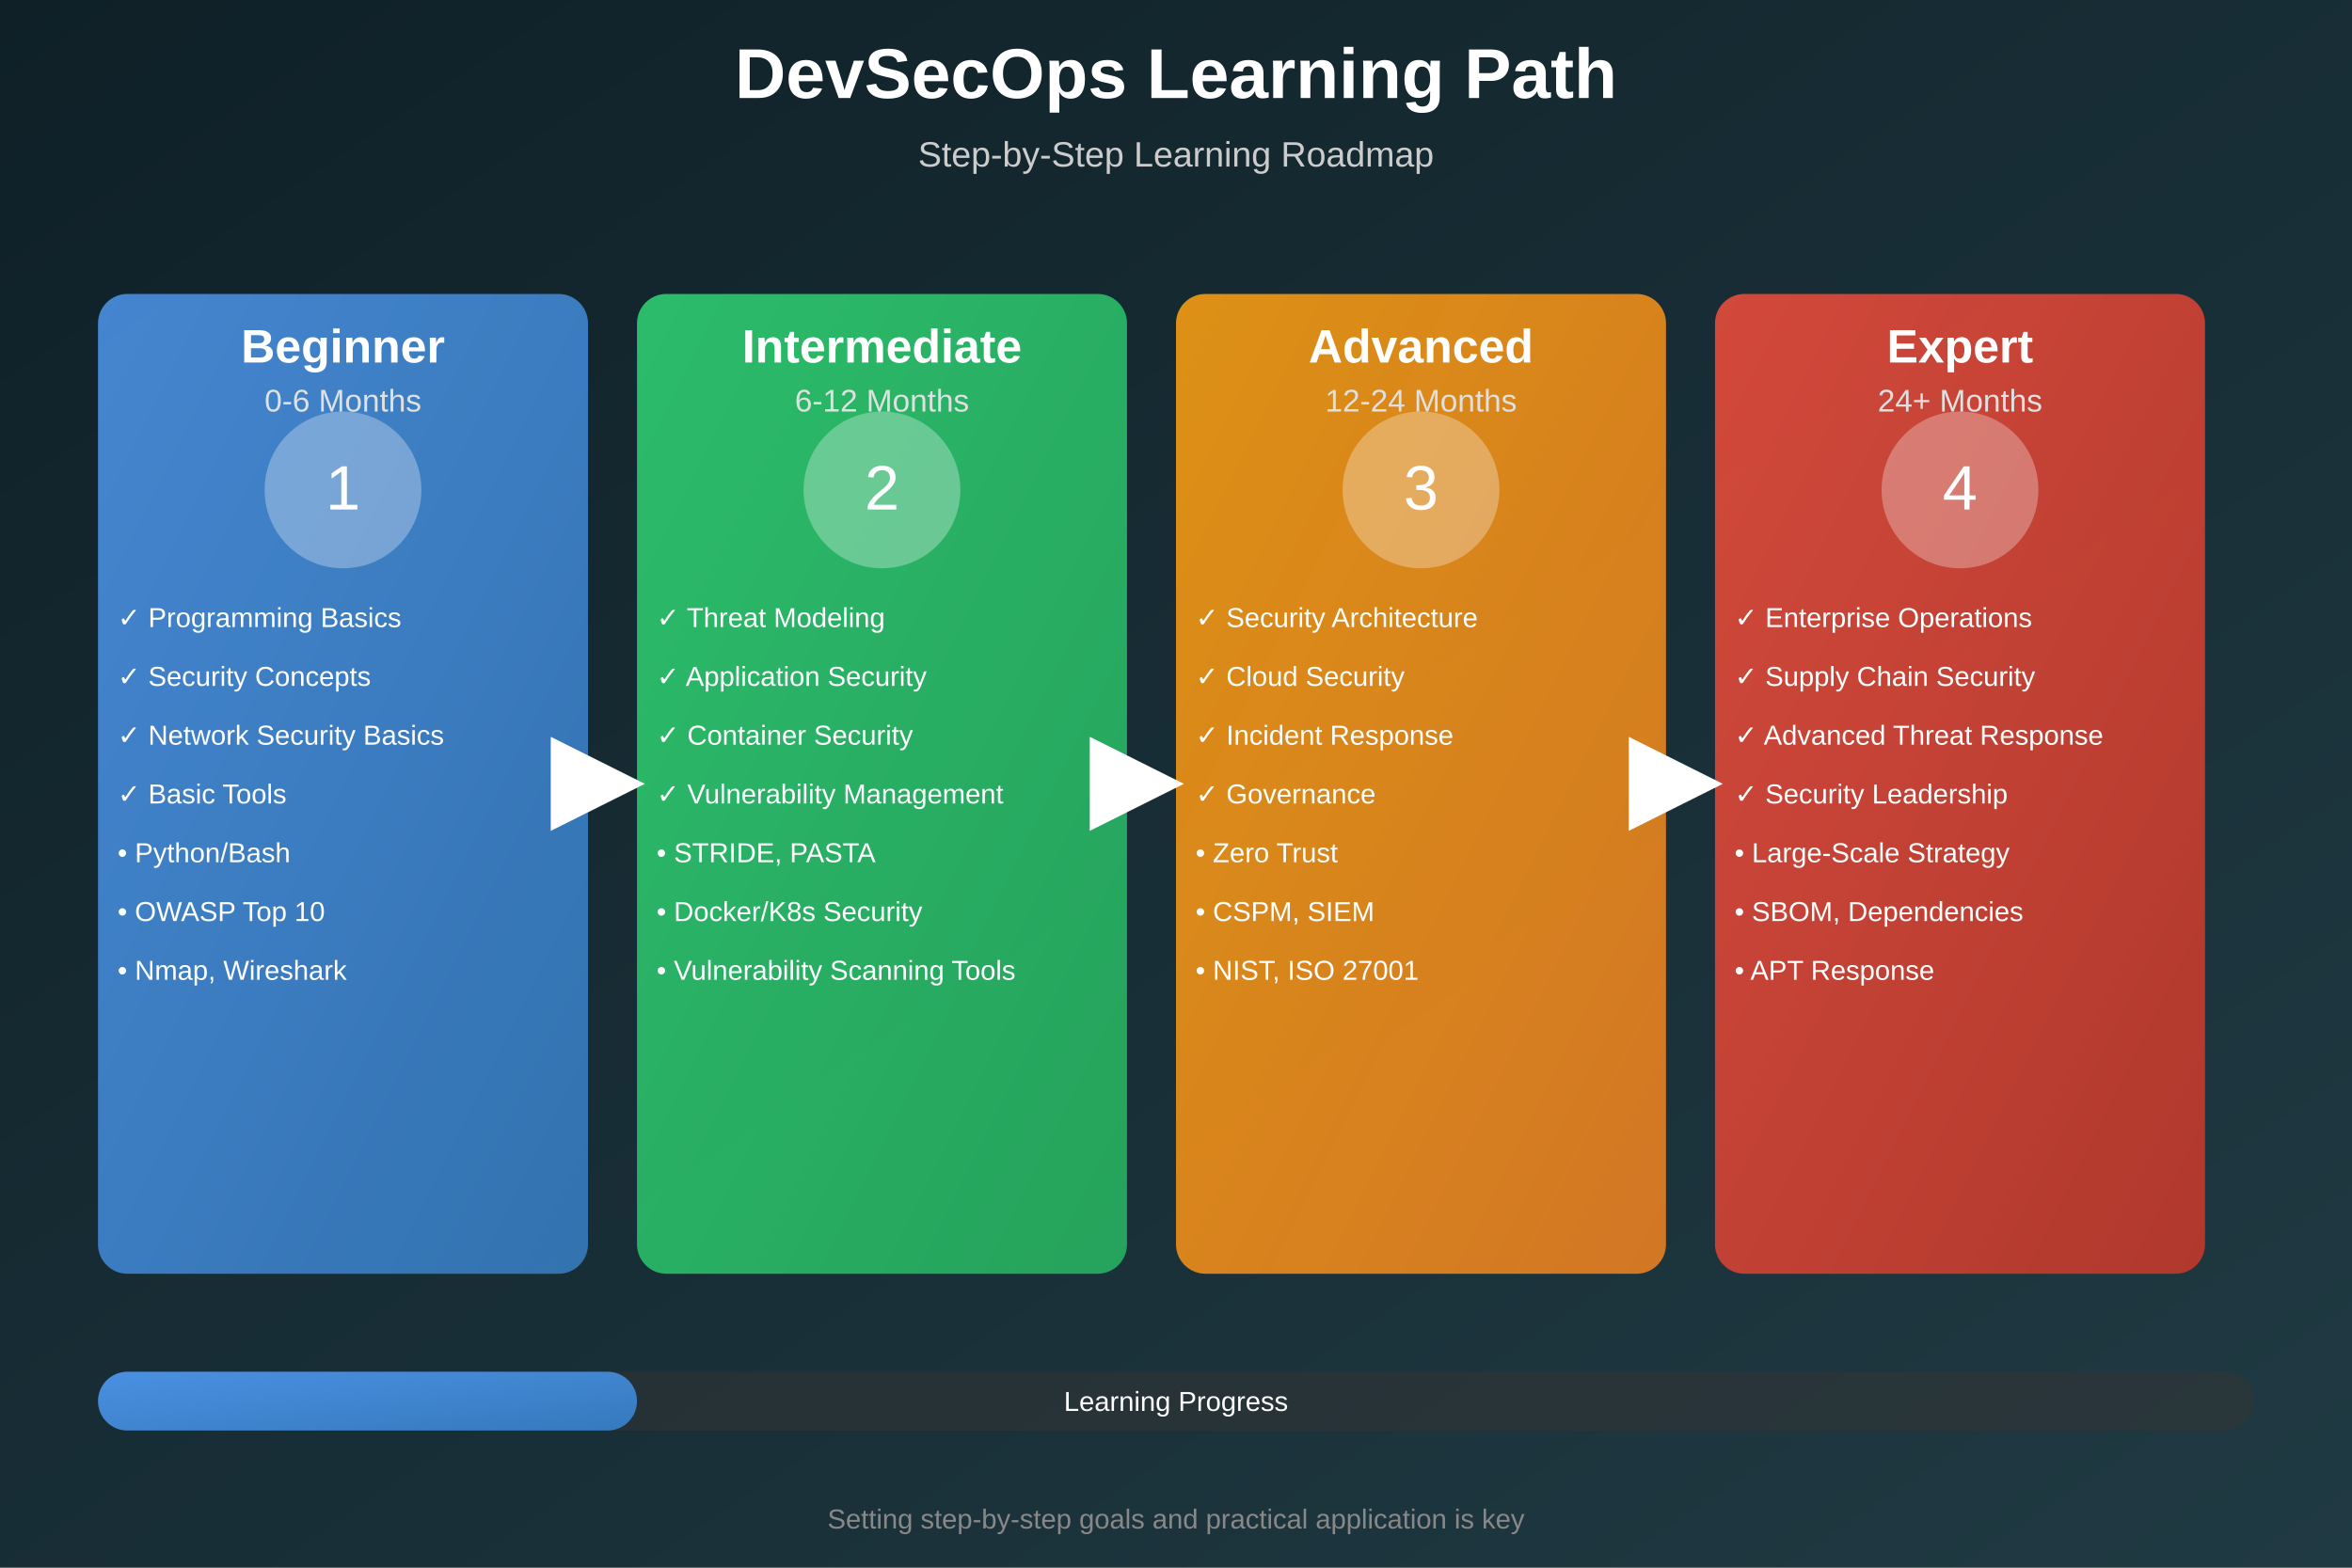
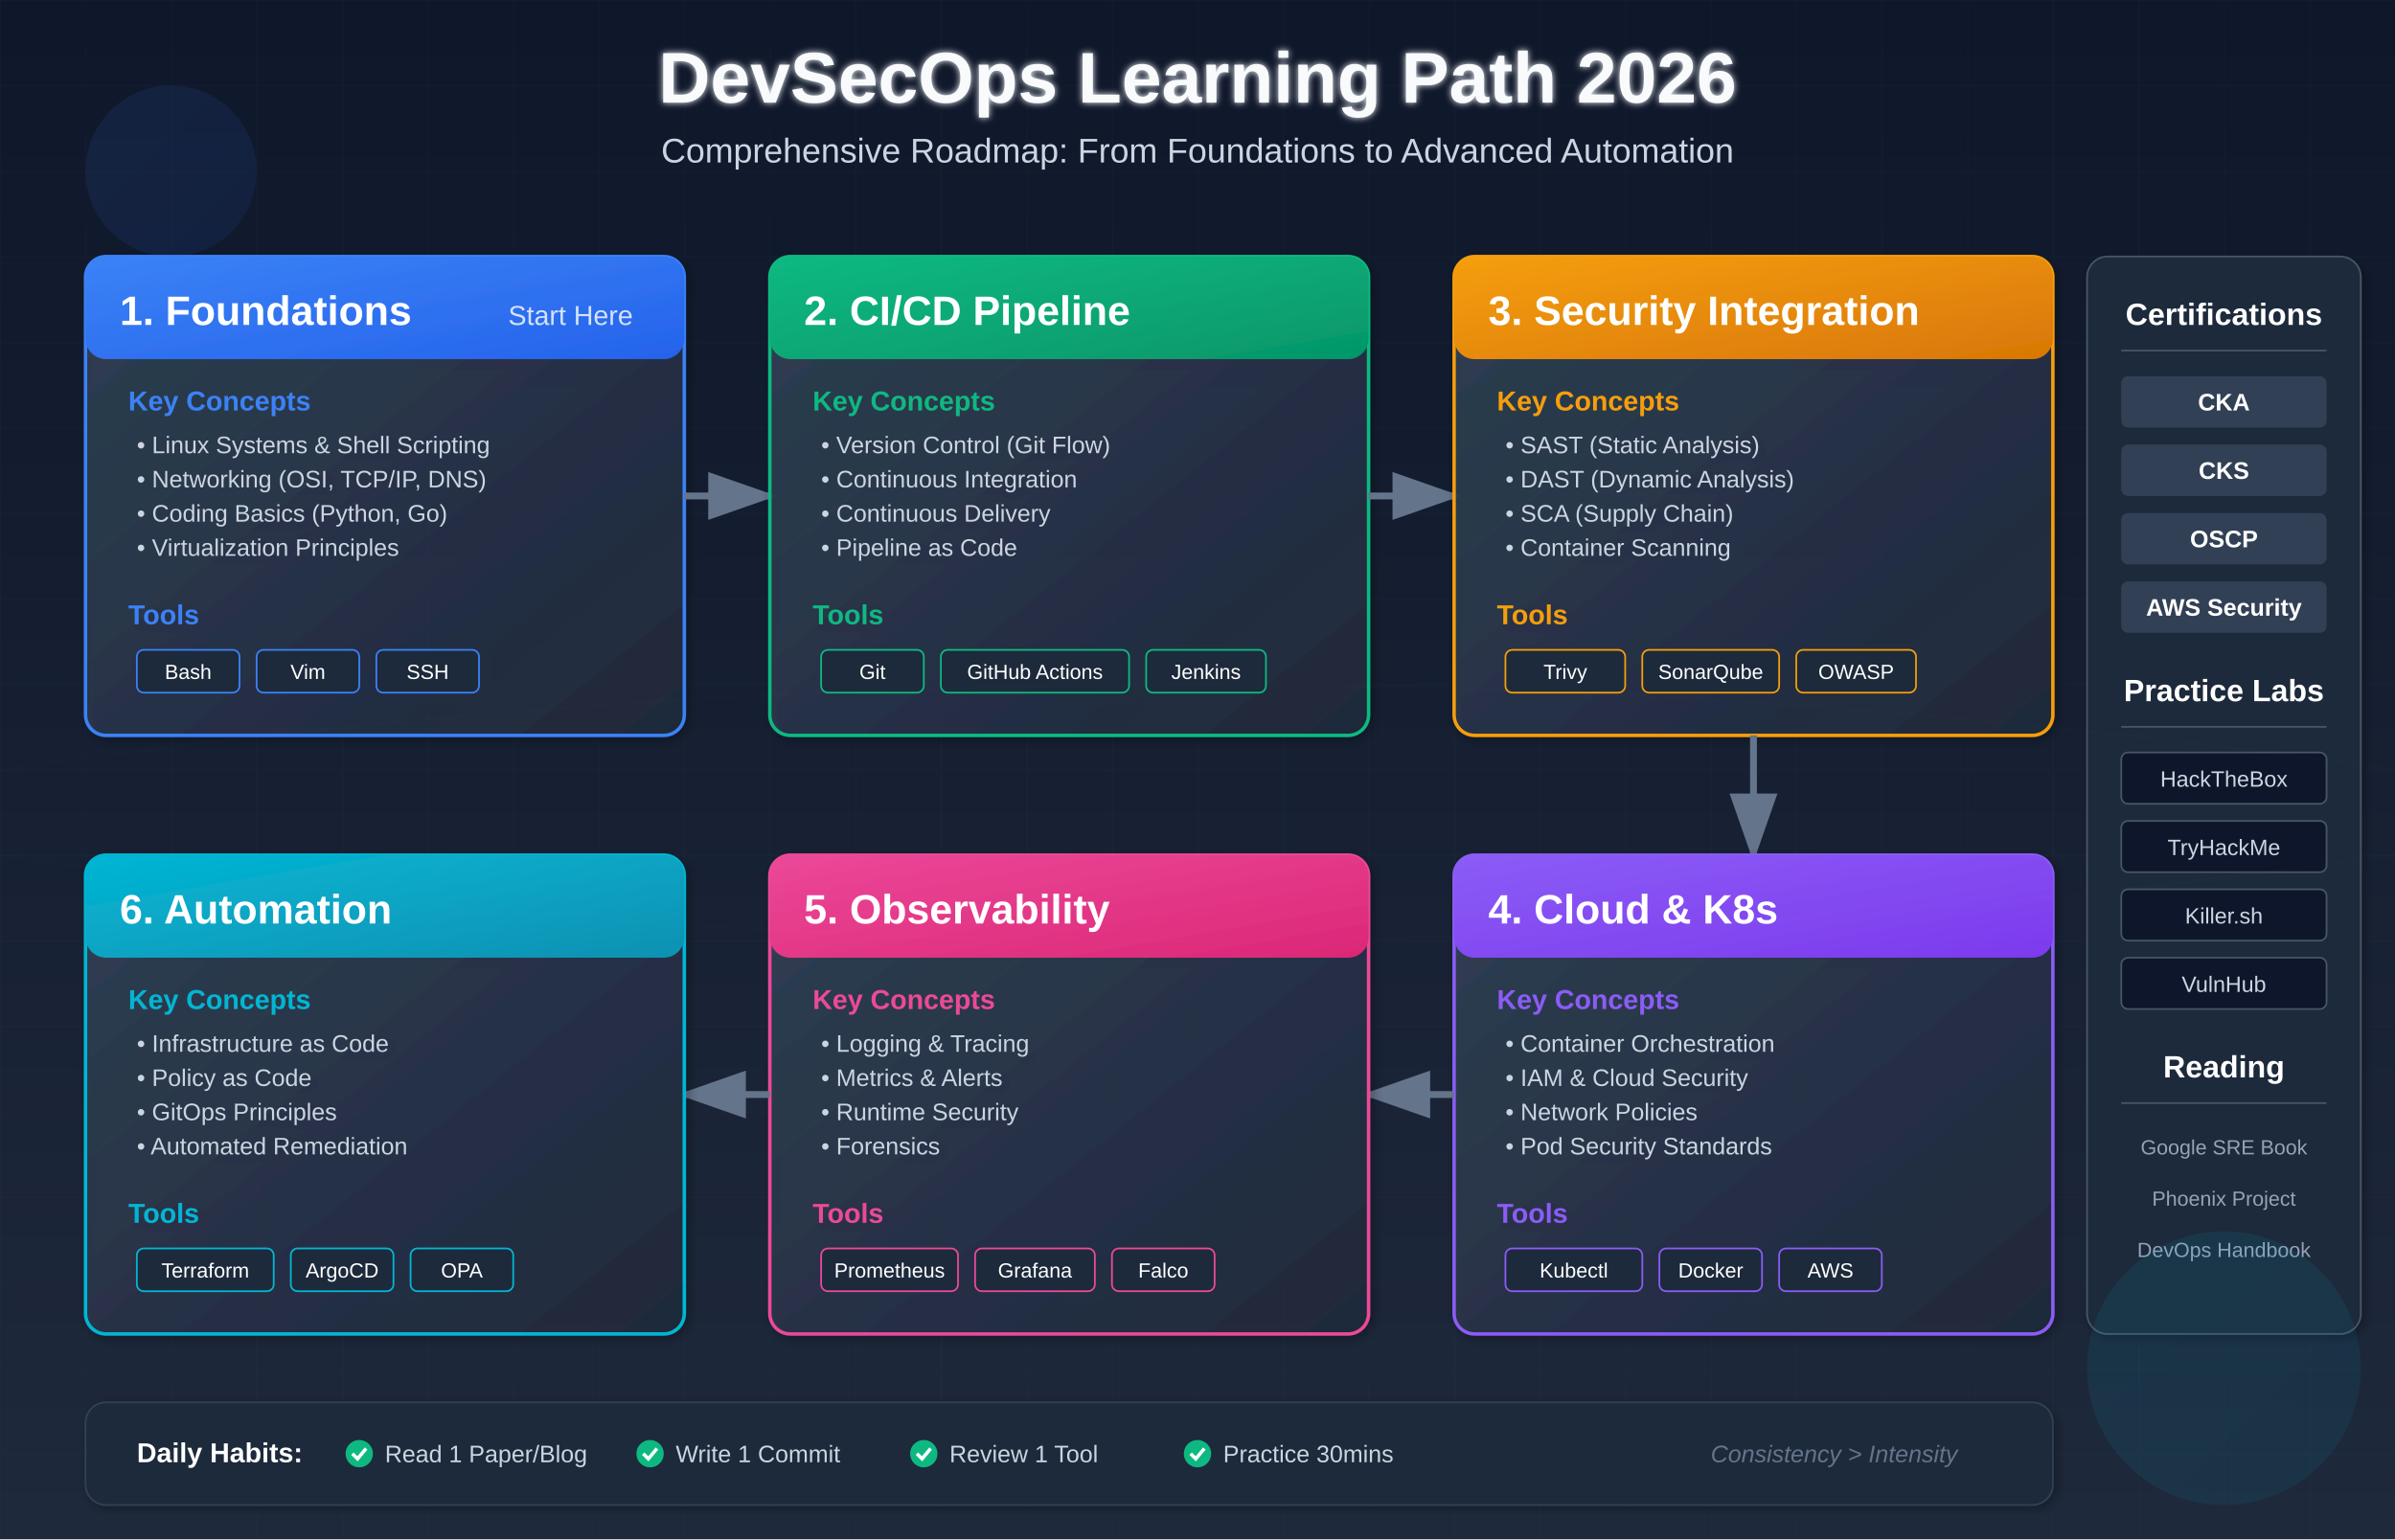
- <svg xmlns="http://www.w3.org/2000/svg" width="1200" height="800" viewBox="0 0 1200 800">
+ <svg xmlns="http://www.w3.org/2000/svg" viewBox="0 0 1400 900" width="1400" height="900">
  <defs>
-     <linearGradient id="bgGrad2" x1="0%" y1="0%" x2="100%" y2="100%">
-       <stop offset="0%" style="stop-color:#0f2027;stop-opacity:1" />
-       <stop offset="100%" style="stop-color:#203a43;stop-opacity:1" />
-     </linearGradient>
-     <linearGradient id="beginnerGrad" x1="0%" y1="0%" x2="100%" y2="100%">
-       <stop offset="0%" style="stop-color:#4a90e2;stop-opacity:1" />
-       <stop offset="100%" style="stop-color:#357abd;stop-opacity:1" />
-     </linearGradient>
-     <linearGradient id="intermediateGrad" x1="0%" y1="0%" x2="100%" y2="100%">
-       <stop offset="0%" style="stop-color:#2ecc71;stop-opacity:1" />
-       <stop offset="100%" style="stop-color:#27ae60;stop-opacity:1" />
-     </linearGradient>
-     <linearGradient id="advancedGrad" x1="0%" y1="0%" x2="100%" y2="100%">
-       <stop offset="0%" style="stop-color:#f39c12;stop-opacity:1" />
-       <stop offset="100%" style="stop-color:#e67e22;stop-opacity:1" />
-     </linearGradient>
-     <linearGradient id="expertGrad" x1="0%" y1="0%" x2="100%" y2="100%">
-       <stop offset="0%" style="stop-color:#e74c3c;stop-opacity:1" />
-       <stop offset="100%" style="stop-color:#c0392b;stop-opacity:1" />
-     </linearGradient>
-   </defs>
-   <rect width="1200" height="800" fill="url(#bgGrad2)" />
-   <text x="600" y="50" text-anchor="middle" font-family="Arial, sans-serif" font-size="36" font-weight="bold" fill="#ffffff">DevSecOps Learning Path</text>
-   <text x="600" y="85" text-anchor="middle" font-family="Arial, sans-serif" font-size="18" fill="#cccccc">Step-by-Step Learning Roadmap</text>
-   <g transform="translate(50, 150)">
-     <rect x="0" y="0" width="250" height="500" rx="15" fill="url(#beginnerGrad)" opacity="0.9" />
-     <text x="125" y="35" text-anchor="middle" font-family="Arial, sans-serif" font-size="24" font-weight="bold" fill="#ffffff">Beginner</text>
-     <text x="125" y="60" text-anchor="middle" font-family="Arial, sans-serif" font-size="16" fill="#e0e0e0">0-6 Months</text>
-     <circle cx="125" cy="100" r="40" fill="#ffffff" opacity="0.3" />
-     <text x="125" y="110" text-anchor="middle" font-family="Arial, sans-serif" font-size="32" fill="#ffffff">1</text>
-     <text x="10" y="170" font-family="Arial, sans-serif" font-size="14" fill="#ffffff">✓ Programming Basics</text>
-     <text x="10" y="200" font-family="Arial, sans-serif" font-size="14" fill="#ffffff">✓ Security Concepts</text>
-     <text x="10" y="230" font-family="Arial, sans-serif" font-size="14" fill="#ffffff">✓ Network Security Basics</text>
-     <text x="10" y="260" font-family="Arial, sans-serif" font-size="14" fill="#ffffff">✓ Basic Tools</text>
-     <text x="10" y="290" font-family="Arial, sans-serif" font-size="14" fill="#ffffff">• Python/Bash</text>
-     <text x="10" y="320" font-family="Arial, sans-serif" font-size="14" fill="#ffffff">• OWASP Top 10</text>
-     <text x="10" y="350" font-family="Arial, sans-serif" font-size="14" fill="#ffffff">• Nmap, Wireshark</text>
-   </g>
-   <g transform="translate(325, 150)">
-     <rect x="0" y="0" width="250" height="500" rx="15" fill="url(#intermediateGrad)" opacity="0.9" />
-     <text x="125" y="35" text-anchor="middle" font-family="Arial, sans-serif" font-size="24" font-weight="bold" fill="#ffffff">Intermediate</text>
-     <text x="125" y="60" text-anchor="middle" font-family="Arial, sans-serif" font-size="16" fill="#e0e0e0">6-12 Months</text>
-     <circle cx="125" cy="100" r="40" fill="#ffffff" opacity="0.3" />
-     <text x="125" y="110" text-anchor="middle" font-family="Arial, sans-serif" font-size="32" fill="#ffffff">2</text>
-     <text x="10" y="170" font-family="Arial, sans-serif" font-size="14" fill="#ffffff">✓ Threat Modeling</text>
-     <text x="10" y="200" font-family="Arial, sans-serif" font-size="14" fill="#ffffff">✓ Application Security</text>
-     <text x="10" y="230" font-family="Arial, sans-serif" font-size="14" fill="#ffffff">✓ Container Security</text>
-     <text x="10" y="260" font-family="Arial, sans-serif" font-size="14" fill="#ffffff">✓ Vulnerability Management</text>
-     <text x="10" y="290" font-family="Arial, sans-serif" font-size="14" fill="#ffffff">• STRIDE, PASTA</text>
-     <text x="10" y="320" font-family="Arial, sans-serif" font-size="14" fill="#ffffff">• Docker/K8s Security</text>
-     <text x="10" y="350" font-family="Arial, sans-serif" font-size="14" fill="#ffffff">• Vulnerability Scanning Tools</text>
-   </g>
-   <g transform="translate(600, 150)">
-     <rect x="0" y="0" width="250" height="500" rx="15" fill="url(#advancedGrad)" opacity="0.9" />
-     <text x="125" y="35" text-anchor="middle" font-family="Arial, sans-serif" font-size="24" font-weight="bold" fill="#ffffff">Advanced</text>
-     <text x="125" y="60" text-anchor="middle" font-family="Arial, sans-serif" font-size="16" fill="#e0e0e0">12-24 Months</text>
-     <circle cx="125" cy="100" r="40" fill="#ffffff" opacity="0.3" />
-     <text x="125" y="110" text-anchor="middle" font-family="Arial, sans-serif" font-size="32" fill="#ffffff">3</text>
-     <text x="10" y="170" font-family="Arial, sans-serif" font-size="14" fill="#ffffff">✓ Security Architecture</text>
-     <text x="10" y="200" font-family="Arial, sans-serif" font-size="14" fill="#ffffff">✓ Cloud Security</text>
-     <text x="10" y="230" font-family="Arial, sans-serif" font-size="14" fill="#ffffff">✓ Incident Response</text>
-     <text x="10" y="260" font-family="Arial, sans-serif" font-size="14" fill="#ffffff">✓ Governance</text>
-     <text x="10" y="290" font-family="Arial, sans-serif" font-size="14" fill="#ffffff">• Zero Trust</text>
-     <text x="10" y="320" font-family="Arial, sans-serif" font-size="14" fill="#ffffff">• CSPM, SIEM</text>
-     <text x="10" y="350" font-family="Arial, sans-serif" font-size="14" fill="#ffffff">• NIST, ISO 27001</text>
-   </g>
-   <g transform="translate(875, 150)">
-     <rect x="0" y="0" width="250" height="500" rx="15" fill="url(#expertGrad)" opacity="0.9" />
-     <text x="125" y="35" text-anchor="middle" font-family="Arial, sans-serif" font-size="24" font-weight="bold" fill="#ffffff">Expert</text>
-     <text x="125" y="60" text-anchor="middle" font-family="Arial, sans-serif" font-size="16" fill="#e0e0e0">24+ Months</text>
-     <circle cx="125" cy="100" r="40" fill="#ffffff" opacity="0.3" />
-     <text x="125" y="110" text-anchor="middle" font-family="Arial, sans-serif" font-size="32" fill="#ffffff">4</text>
-     <text x="10" y="170" font-family="Arial, sans-serif" font-size="14" fill="#ffffff">✓ Enterprise Operations</text>
-     <text x="10" y="200" font-family="Arial, sans-serif" font-size="14" fill="#ffffff">✓ Supply Chain Security</text>
-     <text x="10" y="230" font-family="Arial, sans-serif" font-size="14" fill="#ffffff">✓ Advanced Threat Response</text>
-     <text x="10" y="260" font-family="Arial, sans-serif" font-size="14" fill="#ffffff">✓ Security Leadership</text>
-     <text x="10" y="290" font-family="Arial, sans-serif" font-size="14" fill="#ffffff">• Large-Scale Strategy</text>
-     <text x="10" y="320" font-family="Arial, sans-serif" font-size="14" fill="#ffffff">• SBOM, Dependencies</text>
-     <text x="10" y="350" font-family="Arial, sans-serif" font-size="14" fill="#ffffff">• APT Response</text>
-   </g>
-   <path d="M 300 400 L 325 400" stroke="#ffffff" stroke-width="4" fill="none" marker-end="url(#arrowhead2)" />
-   <path d="M 575 400 L 600 400" stroke="#ffffff" stroke-width="4" fill="none" marker-end="url(#arrowhead2)" />
-   <path d="M 850 400 L 875 400" stroke="#ffffff" stroke-width="4" fill="none" marker-end="url(#arrowhead2)" />
-   <defs>
-     <marker id="arrowhead2" markerWidth="12" markerHeight="12" refX="11" refY="6" orient="auto">
-       <polygon points="0 0, 12 6, 0 12" fill="#ffffff" />
+     <filter id="shadow">
+       <feDropShadow dx="2" dy="2" stdDeviation="3" flood-opacity="0.3" />
+     </filter>
+     <filter id="glow">
+       <feGaussianBlur stdDeviation="2" result="coloredBlur" />
+       <feMerge>
+         <feMergeNode in="coloredBlur" />
+         <feMergeNode in="SourceGraphic" />
+       </feMerge>
+     </filter>
+     <linearGradient id="bgGrad" x1="0%" y1="0%" x2="0%" y2="100%">
+       <stop offset="0%" style="stop-color:#0f172a;stop-opacity:1" />
+       <stop offset="100%" style="stop-color:#1e293b;stop-opacity:1" />
+     </linearGradient>
+     <linearGradient id="cardGrad" x1="0%" y1="0%" x2="100%" y2="100%">
+       <stop offset="0%" style="stop-color:#334155;stop-opacity:0.9" />
+       <stop offset="100%" style="stop-color:#1e293b;stop-opacity:0.95" />
+     </linearGradient>
+     <linearGradient id="stage1Grad" x1="0%" y1="0%" x2="100%" y2="100%">
+       <stop offset="0%" style="stop-color:#3b82f6;stop-opacity:1" />
+       <stop offset="100%" style="stop-color:#2563eb;stop-opacity:1" />
+     </linearGradient>
+     <linearGradient id="stage2Grad" x1="0%" y1="0%" x2="100%" y2="100%">
+       <stop offset="0%" style="stop-color:#10b981;stop-opacity:1" />
+       <stop offset="100%" style="stop-color:#059669;stop-opacity:1" />
+     </linearGradient>
+     <linearGradient id="stage3Grad" x1="0%" y1="0%" x2="100%" y2="100%">
+       <stop offset="0%" style="stop-color:#f59e0b;stop-opacity:1" />
+       <stop offset="100%" style="stop-color:#d97706;stop-opacity:1" />
+     </linearGradient>
+     <linearGradient id="stage4Grad" x1="0%" y1="0%" x2="100%" y2="100%">
+       <stop offset="0%" style="stop-color:#8b5cf6;stop-opacity:1" />
+       <stop offset="100%" style="stop-color:#7c3aed;stop-opacity:1" />
+     </linearGradient>
+     <linearGradient id="stage5Grad" x1="0%" y1="0%" x2="100%" y2="100%">
+       <stop offset="0%" style="stop-color:#ec4899;stop-opacity:1" />
+       <stop offset="100%" style="stop-color:#db2777;stop-opacity:1" />
+     </linearGradient>
+     <linearGradient id="stage6Grad" x1="0%" y1="0%" x2="100%" y2="100%">
+       <stop offset="0%" style="stop-color:#06b6d4;stop-opacity:1" />
+       <stop offset="100%" style="stop-color:#0891b2;stop-opacity:1" />
+     </linearGradient>
+     <pattern id="grid" width="50" height="50" patternUnits="userSpaceOnUse">
+       <path d="M 50 0 L 0 0 0 50" fill="none" stroke="#334155" stroke-width="0.5" opacity="0.2" />
+     </pattern>
+     <marker id="arrowhead" markerWidth="10" markerHeight="7" refX="9" refY="3.5" orient="auto">
+       <polygon points="0 0, 10 3.5, 0 7" fill="#64748b" />
    </marker>
  </defs>
-   <rect x="50" y="700" width="1100" height="30" rx="15" fill="#333333" opacity="0.5" />
-   <rect x="50" y="700" width="275" height="30" rx="15" fill="url(#beginnerGrad)" />
-   <text x="600" y="720" text-anchor="middle" font-family="Arial, sans-serif" font-size="14" fill="#ffffff">Learning Progress</text>
-   <text x="600" y="780" text-anchor="middle" font-family="Arial, sans-serif" font-size="14" fill="#888888">Setting step-by-step goals and practical application is key</text>
+   <rect width="1400" height="900" fill="url(#bgGrad)" />
+   <rect width="1400" height="900" fill="url(#grid)" />
+   <text x="700" y="60" text-anchor="middle" font-family="Arial, sans-serif" font-size="42" font-weight="bold" fill="#f8fafc" filter="url(#glow)">DevSecOps Learning Path 2026</text>
+   <text x="700" y="95" text-anchor="middle" font-family="Arial, sans-serif" font-size="20" fill="#cbd5e1">Comprehensive Roadmap: From Foundations to Advanced Automation</text>
+   <g transform="translate(50, 150)" filter="url(#shadow)">
+     <rect width="350" height="280" rx="12" fill="url(#cardGrad)" stroke="#3b82f6" stroke-width="2" />
+     <rect x="0" y="0" width="350" height="60" rx="12" fill="url(#stage1Grad)" clip-path="inset(0 0 78% 0 round 12px)" />
+     <text x="20" y="40" font-family="Arial, sans-serif" font-size="24" font-weight="bold" fill="#ffffff">1. Foundations</text>
+     <text x="320" y="40" text-anchor="end" font-family="Arial, sans-serif" font-size="16" fill="#ffffff" opacity="0.8">Start Here</text>
+     <text x="25" y="90" font-family="Arial, sans-serif" font-size="16" font-weight="bold" fill="#3b82f6">Key Concepts</text>
+     <text x="30" y="115" font-family="Arial, sans-serif" font-size="14" fill="#cbd5e1">• Linux Systems &amp; Shell Scripting</text>
+     <text x="30" y="135" font-family="Arial, sans-serif" font-size="14" fill="#cbd5e1">• Networking (OSI, TCP/IP, DNS)</text>
+     <text x="30" y="155" font-family="Arial, sans-serif" font-size="14" fill="#cbd5e1">• Coding Basics (Python, Go)</text>
+     <text x="30" y="175" font-family="Arial, sans-serif" font-size="14" fill="#cbd5e1">• Virtualization Principles</text>
+     <text x="25" y="215" font-family="Arial, sans-serif" font-size="16" font-weight="bold" fill="#3b82f6">Tools</text>
+     <g transform="translate(30, 230)">
+       <rect width="60" height="25" rx="4" fill="#1e293b" stroke="#3b82f6" stroke-width="1" />
+       <text x="30" y="17" text-anchor="middle" font-family="Arial, sans-serif" font-size="12" fill="#ffffff">Bash</text>
+     </g>
+     <g transform="translate(100, 230)">
+       <rect width="60" height="25" rx="4" fill="#1e293b" stroke="#3b82f6" stroke-width="1" />
+       <text x="30" y="17" text-anchor="middle" font-family="Arial, sans-serif" font-size="12" fill="#ffffff">Vim</text>
+     </g>
+     <g transform="translate(170, 230)">
+       <rect width="60" height="25" rx="4" fill="#1e293b" stroke="#3b82f6" stroke-width="1" />
+       <text x="30" y="17" text-anchor="middle" font-family="Arial, sans-serif" font-size="12" fill="#ffffff">SSH</text>
+     </g>
+   </g>
+   <path d="M 400 290 L 450 290" stroke="#64748b" stroke-width="4" marker-end="url(#arrowhead)" />
+   <g transform="translate(450, 150)" filter="url(#shadow)">
+     <rect width="350" height="280" rx="12" fill="url(#cardGrad)" stroke="#10b981" stroke-width="2" />
+     <rect x="0" y="0" width="350" height="60" rx="12" fill="url(#stage2Grad)" clip-path="inset(0 0 78% 0 round 12px)" />
+     <text x="20" y="40" font-family="Arial, sans-serif" font-size="24" font-weight="bold" fill="#ffffff">2. CI/CD Pipeline</text>
+     <text x="25" y="90" font-family="Arial, sans-serif" font-size="16" font-weight="bold" fill="#10b981">Key Concepts</text>
+     <text x="30" y="115" font-family="Arial, sans-serif" font-size="14" fill="#cbd5e1">• Version Control (Git Flow)</text>
+     <text x="30" y="135" font-family="Arial, sans-serif" font-size="14" fill="#cbd5e1">• Continuous Integration</text>
+     <text x="30" y="155" font-family="Arial, sans-serif" font-size="14" fill="#cbd5e1">• Continuous Delivery</text>
+     <text x="30" y="175" font-family="Arial, sans-serif" font-size="14" fill="#cbd5e1">• Pipeline as Code</text>
+     <text x="25" y="215" font-family="Arial, sans-serif" font-size="16" font-weight="bold" fill="#10b981">Tools</text>
+     <g transform="translate(30, 230)">
+       <rect width="60" height="25" rx="4" fill="#1e293b" stroke="#10b981" stroke-width="1" />
+       <text x="30" y="17" text-anchor="middle" font-family="Arial, sans-serif" font-size="12" fill="#ffffff">Git</text>
+     </g>
+     <g transform="translate(100, 230)">
+       <rect width="110" height="25" rx="4" fill="#1e293b" stroke="#10b981" stroke-width="1" />
+       <text x="55" y="17" text-anchor="middle" font-family="Arial, sans-serif" font-size="12" fill="#ffffff">GitHub Actions</text>
+     </g>
+     <g transform="translate(220, 230)">
+       <rect width="70" height="25" rx="4" fill="#1e293b" stroke="#10b981" stroke-width="1" />
+       <text x="35" y="17" text-anchor="middle" font-family="Arial, sans-serif" font-size="12" fill="#ffffff">Jenkins</text>
+     </g>
+   </g>
+   <path d="M 800 290 L 850 290" stroke="#64748b" stroke-width="4" marker-end="url(#arrowhead)" />
+   <g transform="translate(850, 150)" filter="url(#shadow)">
+     <rect width="350" height="280" rx="12" fill="url(#cardGrad)" stroke="#f59e0b" stroke-width="2" />
+     <rect x="0" y="0" width="350" height="60" rx="12" fill="url(#stage3Grad)" clip-path="inset(0 0 78% 0 round 12px)" />
+     <text x="20" y="40" font-family="Arial, sans-serif" font-size="24" font-weight="bold" fill="#ffffff">3. Security Integration</text>
+     <text x="25" y="90" font-family="Arial, sans-serif" font-size="16" font-weight="bold" fill="#f59e0b">Key Concepts</text>
+     <text x="30" y="115" font-family="Arial, sans-serif" font-size="14" fill="#cbd5e1">• SAST (Static Analysis)</text>
+     <text x="30" y="135" font-family="Arial, sans-serif" font-size="14" fill="#cbd5e1">• DAST (Dynamic Analysis)</text>
+     <text x="30" y="155" font-family="Arial, sans-serif" font-size="14" fill="#cbd5e1">• SCA (Supply Chain)</text>
+     <text x="30" y="175" font-family="Arial, sans-serif" font-size="14" fill="#cbd5e1">• Container Scanning</text>
+     <text x="25" y="215" font-family="Arial, sans-serif" font-size="16" font-weight="bold" fill="#f59e0b">Tools</text>
+     <g transform="translate(30, 230)">
+       <rect width="70" height="25" rx="4" fill="#1e293b" stroke="#f59e0b" stroke-width="1" />
+       <text x="35" y="17" text-anchor="middle" font-family="Arial, sans-serif" font-size="12" fill="#ffffff">Trivy</text>
+     </g>
+     <g transform="translate(110, 230)">
+       <rect width="80" height="25" rx="4" fill="#1e293b" stroke="#f59e0b" stroke-width="1" />
+       <text x="40" y="17" text-anchor="middle" font-family="Arial, sans-serif" font-size="12" fill="#ffffff">SonarQube</text>
+     </g>
+     <g transform="translate(200, 230)">
+       <rect width="70" height="25" rx="4" fill="#1e293b" stroke="#f59e0b" stroke-width="1" />
+       <text x="35" y="17" text-anchor="middle" font-family="Arial, sans-serif" font-size="12" fill="#ffffff">OWASP</text>
+     </g>
+   </g>
+   <path d="M 1025 430 L 1025 480" stroke="#64748b" stroke-width="4" fill="none" />
+   <path d="M 1025 480 L 1025 500" stroke="#64748b" stroke-width="4" marker-end="url(#arrowhead)" />
+   <g transform="translate(850, 500)" filter="url(#shadow)">
+     <rect width="350" height="280" rx="12" fill="url(#cardGrad)" stroke="#8b5cf6" stroke-width="2" />
+     <rect x="0" y="0" width="350" height="60" rx="12" fill="url(#stage4Grad)" clip-path="inset(0 0 78% 0 round 12px)" />
+     <text x="20" y="40" font-family="Arial, sans-serif" font-size="24" font-weight="bold" fill="#ffffff">4. Cloud &amp; K8s</text>
+     <text x="25" y="90" font-family="Arial, sans-serif" font-size="16" font-weight="bold" fill="#8b5cf6">Key Concepts</text>
+     <text x="30" y="115" font-family="Arial, sans-serif" font-size="14" fill="#cbd5e1">• Container Orchestration</text>
+     <text x="30" y="135" font-family="Arial, sans-serif" font-size="14" fill="#cbd5e1">• IAM &amp; Cloud Security</text>
+     <text x="30" y="155" font-family="Arial, sans-serif" font-size="14" fill="#cbd5e1">• Network Policies</text>
+     <text x="30" y="175" font-family="Arial, sans-serif" font-size="14" fill="#cbd5e1">• Pod Security Standards</text>
+     <text x="25" y="215" font-family="Arial, sans-serif" font-size="16" font-weight="bold" fill="#8b5cf6">Tools</text>
+     <g transform="translate(30, 230)">
+       <rect width="80" height="25" rx="4" fill="#1e293b" stroke="#8b5cf6" stroke-width="1" />
+       <text x="40" y="17" text-anchor="middle" font-family="Arial, sans-serif" font-size="12" fill="#ffffff">Kubectl</text>
+     </g>
+     <g transform="translate(120, 230)">
+       <rect width="60" height="25" rx="4" fill="#1e293b" stroke="#8b5cf6" stroke-width="1" />
+       <text x="30" y="17" text-anchor="middle" font-family="Arial, sans-serif" font-size="12" fill="#ffffff">Docker</text>
+     </g>
+     <g transform="translate(190, 230)">
+       <rect width="60" height="25" rx="4" fill="#1e293b" stroke="#8b5cf6" stroke-width="1" />
+       <text x="30" y="17" text-anchor="middle" font-family="Arial, sans-serif" font-size="12" fill="#ffffff">AWS</text>
+     </g>
+   </g>
+   <path d="M 850 640 L 800 640" stroke="#64748b" stroke-width="4" marker-end="url(#arrowhead)" />
+   <g transform="translate(450, 500)" filter="url(#shadow)">
+     <rect width="350" height="280" rx="12" fill="url(#cardGrad)" stroke="#ec4899" stroke-width="2" />
+     <rect x="0" y="0" width="350" height="60" rx="12" fill="url(#stage5Grad)" clip-path="inset(0 0 78% 0 round 12px)" />
+     <text x="20" y="40" font-family="Arial, sans-serif" font-size="24" font-weight="bold" fill="#ffffff">5. Observability</text>
+     <text x="25" y="90" font-family="Arial, sans-serif" font-size="16" font-weight="bold" fill="#ec4899">Key Concepts</text>
+     <text x="30" y="115" font-family="Arial, sans-serif" font-size="14" fill="#cbd5e1">• Logging &amp; Tracing</text>
+     <text x="30" y="135" font-family="Arial, sans-serif" font-size="14" fill="#cbd5e1">• Metrics &amp; Alerts</text>
+     <text x="30" y="155" font-family="Arial, sans-serif" font-size="14" fill="#cbd5e1">• Runtime Security</text>
+     <text x="30" y="175" font-family="Arial, sans-serif" font-size="14" fill="#cbd5e1">• Forensics</text>
+     <text x="25" y="215" font-family="Arial, sans-serif" font-size="16" font-weight="bold" fill="#ec4899">Tools</text>
+     <g transform="translate(30, 230)">
+       <rect width="80" height="25" rx="4" fill="#1e293b" stroke="#ec4899" stroke-width="1" />
+       <text x="40" y="17" text-anchor="middle" font-family="Arial, sans-serif" font-size="12" fill="#ffffff">Prometheus</text>
+     </g>
+     <g transform="translate(120, 230)">
+       <rect width="70" height="25" rx="4" fill="#1e293b" stroke="#ec4899" stroke-width="1" />
+       <text x="35" y="17" text-anchor="middle" font-family="Arial, sans-serif" font-size="12" fill="#ffffff">Grafana</text>
+     </g>
+     <g transform="translate(200, 230)">
+       <rect width="60" height="25" rx="4" fill="#1e293b" stroke="#ec4899" stroke-width="1" />
+       <text x="30" y="17" text-anchor="middle" font-family="Arial, sans-serif" font-size="12" fill="#ffffff">Falco</text>
+     </g>
+   </g>
+   <path d="M 450 640 L 400 640" stroke="#64748b" stroke-width="4" marker-end="url(#arrowhead)" />
+   <g transform="translate(50, 500)" filter="url(#shadow)">
+     <rect width="350" height="280" rx="12" fill="url(#cardGrad)" stroke="#06b6d4" stroke-width="2" />
+     <rect x="0" y="0" width="350" height="60" rx="12" fill="url(#stage6Grad)" clip-path="inset(0 0 78% 0 round 12px)" />
+     <text x="20" y="40" font-family="Arial, sans-serif" font-size="24" font-weight="bold" fill="#ffffff">6. Automation</text>
+     <text x="25" y="90" font-family="Arial, sans-serif" font-size="16" font-weight="bold" fill="#06b6d4">Key Concepts</text>
+     <text x="30" y="115" font-family="Arial, sans-serif" font-size="14" fill="#cbd5e1">• Infrastructure as Code</text>
+     <text x="30" y="135" font-family="Arial, sans-serif" font-size="14" fill="#cbd5e1">• Policy as Code</text>
+     <text x="30" y="155" font-family="Arial, sans-serif" font-size="14" fill="#cbd5e1">• GitOps Principles</text>
+     <text x="30" y="175" font-family="Arial, sans-serif" font-size="14" fill="#cbd5e1">• Automated Remediation</text>
+     <text x="25" y="215" font-family="Arial, sans-serif" font-size="16" font-weight="bold" fill="#06b6d4">Tools</text>
+     <g transform="translate(30, 230)">
+       <rect width="80" height="25" rx="4" fill="#1e293b" stroke="#06b6d4" stroke-width="1" />
+       <text x="40" y="17" text-anchor="middle" font-family="Arial, sans-serif" font-size="12" fill="#ffffff">Terraform</text>
+     </g>
+     <g transform="translate(120, 230)">
+       <rect width="60" height="25" rx="4" fill="#1e293b" stroke="#06b6d4" stroke-width="1" />
+       <text x="30" y="17" text-anchor="middle" font-family="Arial, sans-serif" font-size="12" fill="#ffffff">ArgoCD</text>
+     </g>
+     <g transform="translate(190, 230)">
+       <rect width="60" height="25" rx="4" fill="#1e293b" stroke="#06b6d4" stroke-width="1" />
+       <text x="30" y="17" text-anchor="middle" font-family="Arial, sans-serif" font-size="12" fill="#ffffff">OPA</text>
+     </g>
+   </g>
+   <g transform="translate(1220, 150)" filter="url(#shadow)">
+     <rect width="160" height="630" rx="12" fill="#1e293b" stroke="#475569" stroke-width="1" />
+     <text x="80" y="40" text-anchor="middle" font-family="Arial, sans-serif" font-size="18" font-weight="bold" fill="#ffffff">Certifications</text>
+     <line x1="20" y1="55" x2="140" y2="55" stroke="#475569" stroke-width="1" />
+     <g transform="translate(20, 70)">
+       <rect width="120" height="30" rx="4" fill="#334155" />
+       <text x="60" y="20" text-anchor="middle" font-family="Arial, sans-serif" font-size="14" fill="#ffffff" font-weight="bold">CKA</text>
+     </g>
+     <g transform="translate(20, 110)">
+       <rect width="120" height="30" rx="4" fill="#334155" />
+       <text x="60" y="20" text-anchor="middle" font-family="Arial, sans-serif" font-size="14" fill="#ffffff" font-weight="bold">CKS</text>
+     </g>
+     <g transform="translate(20, 150)">
+       <rect width="120" height="30" rx="4" fill="#334155" />
+       <text x="60" y="20" text-anchor="middle" font-family="Arial, sans-serif" font-size="14" fill="#ffffff" font-weight="bold">OSCP</text>
+     </g>
+     <g transform="translate(20, 190)">
+       <rect width="120" height="30" rx="4" fill="#334155" />
+       <text x="60" y="20" text-anchor="middle" font-family="Arial, sans-serif" font-size="14" fill="#ffffff" font-weight="bold">AWS Security</text>
+     </g>
+     <text x="80" y="260" text-anchor="middle" font-family="Arial, sans-serif" font-size="18" font-weight="bold" fill="#ffffff">Practice Labs</text>
+     <line x1="20" y1="275" x2="140" y2="275" stroke="#475569" stroke-width="1" />
+     <g transform="translate(20, 290)">
+       <rect width="120" height="30" rx="4" fill="#0f172a" stroke="#475569" stroke-width="1" />
+       <text x="60" y="20" text-anchor="middle" font-family="Arial, sans-serif" font-size="13" fill="#cbd5e1">HackTheBox</text>
+     </g>
+     <g transform="translate(20, 330)">
+       <rect width="120" height="30" rx="4" fill="#0f172a" stroke="#475569" stroke-width="1" />
+       <text x="60" y="20" text-anchor="middle" font-family="Arial, sans-serif" font-size="13" fill="#cbd5e1">TryHackMe</text>
+     </g>
+     <g transform="translate(20, 370)">
+       <rect width="120" height="30" rx="4" fill="#0f172a" stroke="#475569" stroke-width="1" />
+       <text x="60" y="20" text-anchor="middle" font-family="Arial, sans-serif" font-size="13" fill="#cbd5e1">Killer.sh</text>
+     </g>
+     <g transform="translate(20, 410)">
+       <rect width="120" height="30" rx="4" fill="#0f172a" stroke="#475569" stroke-width="1" />
+       <text x="60" y="20" text-anchor="middle" font-family="Arial, sans-serif" font-size="13" fill="#cbd5e1">VulnHub</text>
+     </g>
+     <text x="80" y="480" text-anchor="middle" font-family="Arial, sans-serif" font-size="18" font-weight="bold" fill="#ffffff">Reading</text>
+     <line x1="20" y1="495" x2="140" y2="495" stroke="#475569" stroke-width="1" />
+     <g transform="translate(20, 510)">
+       <text x="60" y="15" text-anchor="middle" font-family="Arial, sans-serif" font-size="12" fill="#94a3b8">Google SRE Book</text>
+     </g>
+     <g transform="translate(20, 540)">
+       <text x="60" y="15" text-anchor="middle" font-family="Arial, sans-serif" font-size="12" fill="#94a3b8">Phoenix Project</text>
+     </g>
+     <g transform="translate(20, 570)">
+       <text x="60" y="15" text-anchor="middle" font-family="Arial, sans-serif" font-size="12" fill="#94a3b8">DevOps Handbook</text>
+     </g>
+   </g>
+   <g transform="translate(50, 820)" filter="url(#shadow)">
+     <rect width="1150" height="60" rx="12" fill="#1e293b" stroke="#334155" stroke-width="1" />
+     <text x="30" y="35" font-family="Arial, sans-serif" font-size="16" font-weight="bold" fill="#ffffff">Daily Habits:</text>
+     <g transform="translate(150, 20)">
+       <circle cx="10" cy="10" r="8" fill="#10b981" />
+       <path d="M 6 10 L 9 13 L 14 7" stroke="#ffffff" stroke-width="2" fill="none" />
+       <text x="25" y="15" font-family="Arial, sans-serif" font-size="14" fill="#cbd5e1">Read 1 Paper/Blog</text>
+     </g>
+     <g transform="translate(320, 20)">
+       <circle cx="10" cy="10" r="8" fill="#10b981" />
+       <path d="M 6 10 L 9 13 L 14 7" stroke="#ffffff" stroke-width="2" fill="none" />
+       <text x="25" y="15" font-family="Arial, sans-serif" font-size="14" fill="#cbd5e1">Write 1 Commit</text>
+     </g>
+     <g transform="translate(480, 20)">
+       <circle cx="10" cy="10" r="8" fill="#10b981" />
+       <path d="M 6 10 L 9 13 L 14 7" stroke="#ffffff" stroke-width="2" fill="none" />
+       <text x="25" y="15" font-family="Arial, sans-serif" font-size="14" fill="#cbd5e1">Review 1 Tool</text>
+     </g>
+     <g transform="translate(640, 20)">
+       <circle cx="10" cy="10" r="8" fill="#10b981" />
+       <path d="M 6 10 L 9 13 L 14 7" stroke="#ffffff" stroke-width="2" fill="none" />
+       <text x="25" y="15" font-family="Arial, sans-serif" font-size="14" fill="#cbd5e1">Practice 30mins</text>
+     </g>
+     <text x="950" y="35" font-family="Arial, sans-serif" font-size="14" fill="#64748b" font-style="italic">Consistency &gt; Intensity</text>
+   </g>
+   <g opacity="0.1">
+     <circle cx="100" cy="100" r="50" fill="url(#stage1Grad)" />
+     <circle cx="1300" cy="800" r="80" fill="url(#stage6Grad)" />
+     <path d="M 0 450 Q 700 350 1400 450" stroke="#ffffff" stroke-width="2" fill="none" opacity="0.05" />
+     <path d="M 0 500 Q 700 600 1400 500" stroke="#ffffff" stroke-width="2" fill="none" opacity="0.05" />
+   </g>
</svg>
